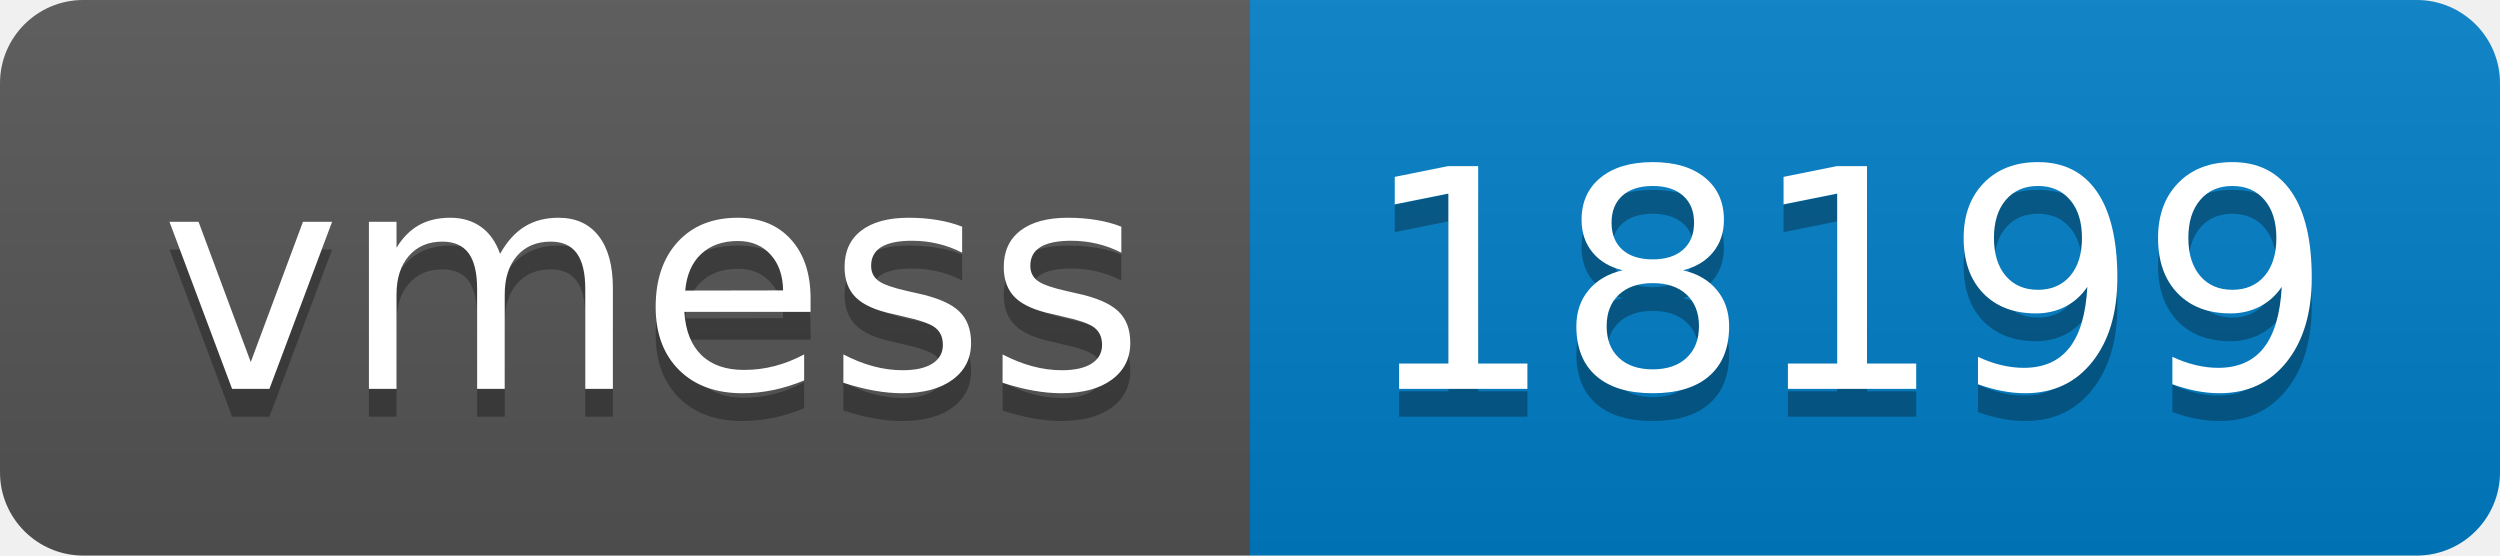
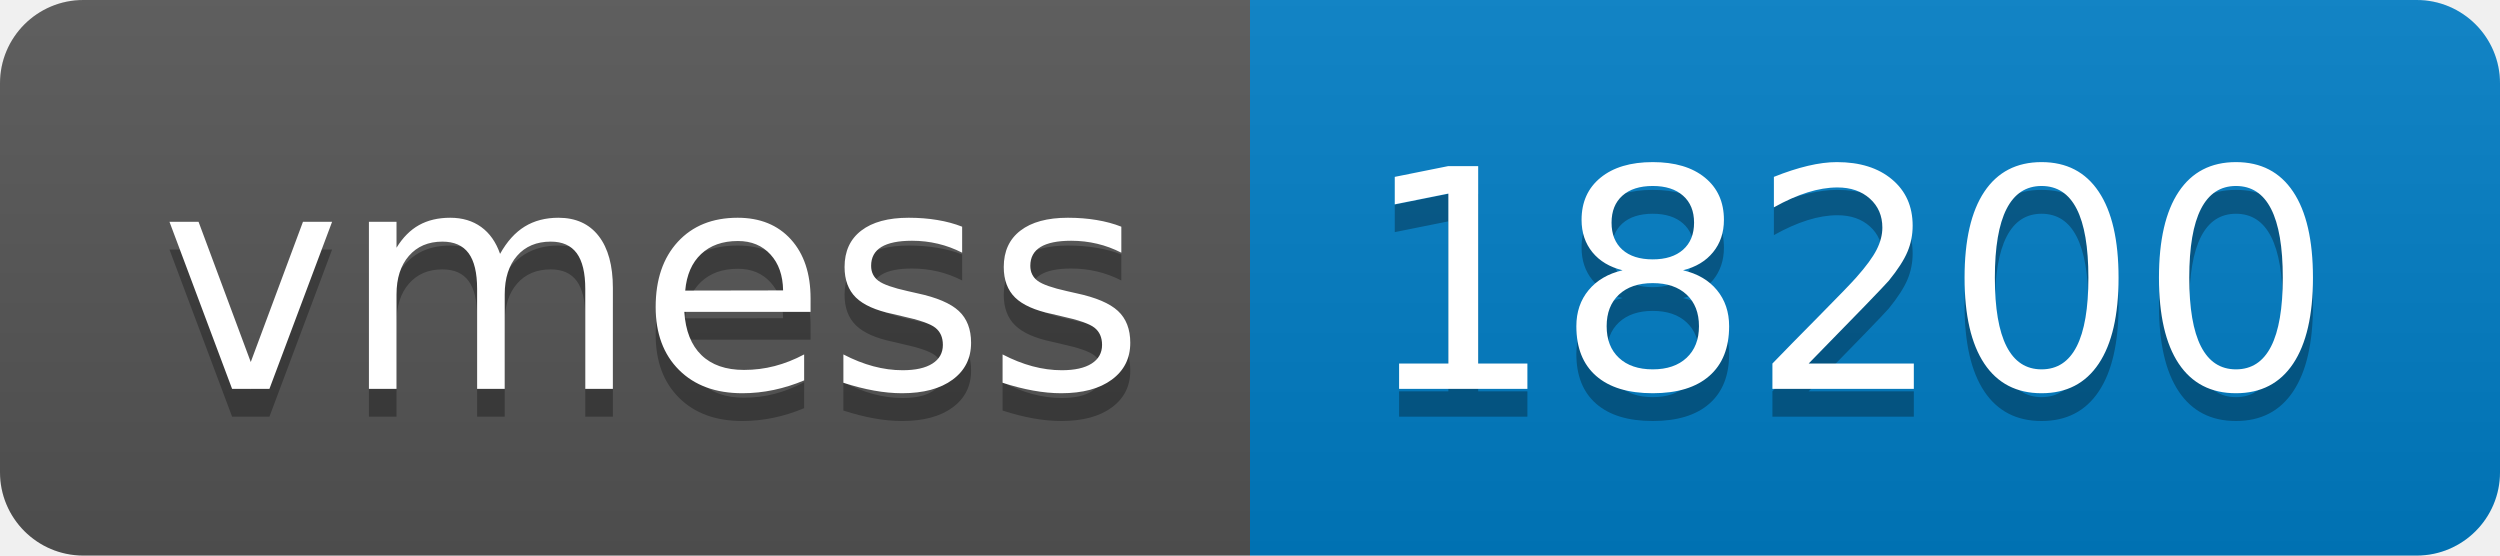
- <svg xmlns="http://www.w3.org/2000/svg" width="90" height="20" role="img" aria-label="vmess: 18199">
+ <svg xmlns="http://www.w3.org/2000/svg" width="90" height="20" role="img" aria-label="vmess: 18200">
  <linearGradient id="s" x2="0" y2="100%">
    <stop offset="0" stop-color="#bbb" stop-opacity=".1" />
    <stop offset="1" stop-opacity=".1" />
  </linearGradient>
  <clipPath id="r">
    <rect width="90" height="20" rx="3" fill="#fff" />
  </clipPath>
  <g clip-path="url(#r)">
    <rect width="45" height="20" fill="#555" />
    <rect x="45" width="45" height="20" fill="#007ec6" />
    <rect width="90" height="20" fill="url(#s)" />
  </g>
  <g fill="#fff" text-anchor="middle" font-family="Verdana,Geneva,DejaVu Sans,sans-serif" text-rendering="geometricPrecision" font-size="110">
    <text aria-hidden="true" x="235" y="150" fill="#010101" fill-opacity=".3" transform="scale(.1)" textLength="350">vmess</text>
    <text x="235" y="140" transform="scale(.1)" fill="#fff" textLength="350">vmess</text>
-     <text aria-hidden="true" x="665" y="150" fill="#010101" fill-opacity=".3" transform="scale(.1)" textLength="350">18199</text>
-     <text x="665" y="140" transform="scale(.1)" fill="#fff" textLength="350">18199</text>
+     <text aria-hidden="true" x="665" y="150" fill="#010101" fill-opacity=".3" transform="scale(.1)" textLength="350">18200</text>
+     <text x="665" y="140" transform="scale(.1)" fill="#fff" textLength="350">18200</text>
  </g>
</svg>
